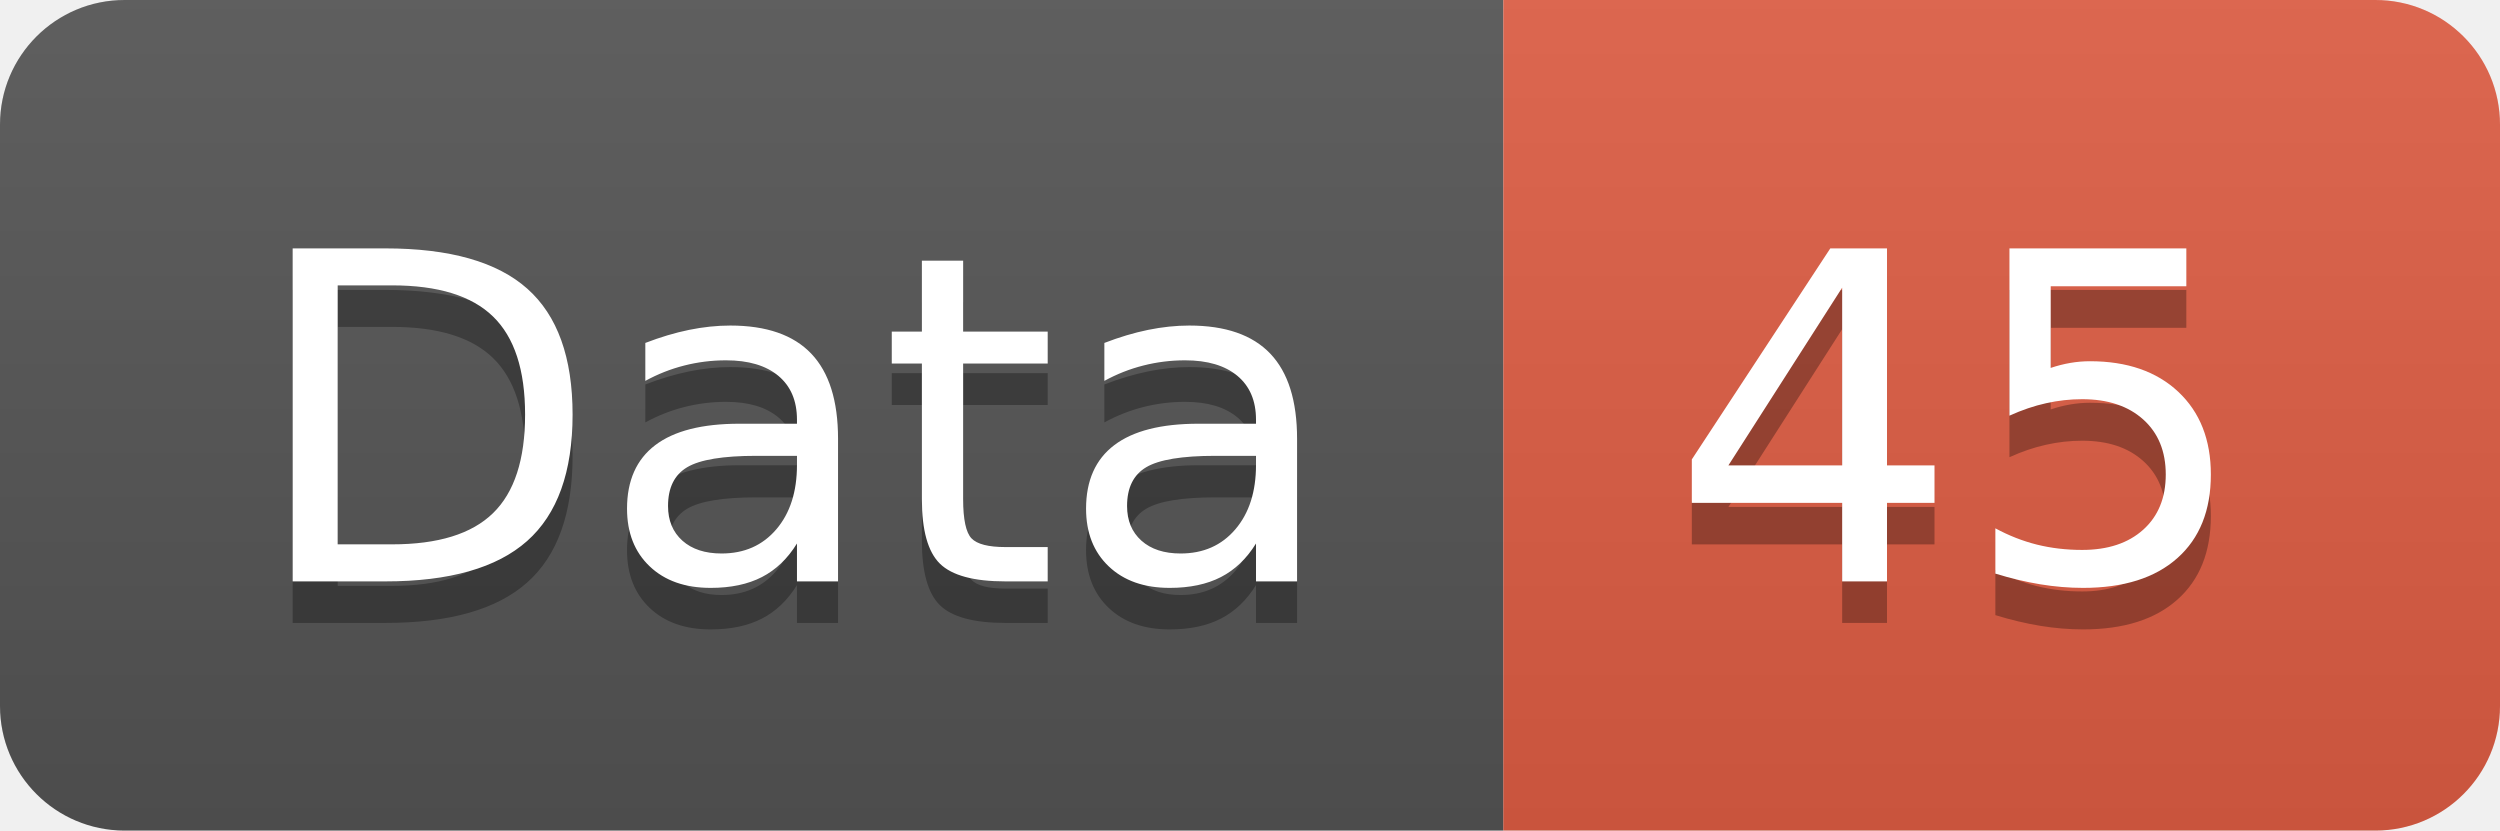
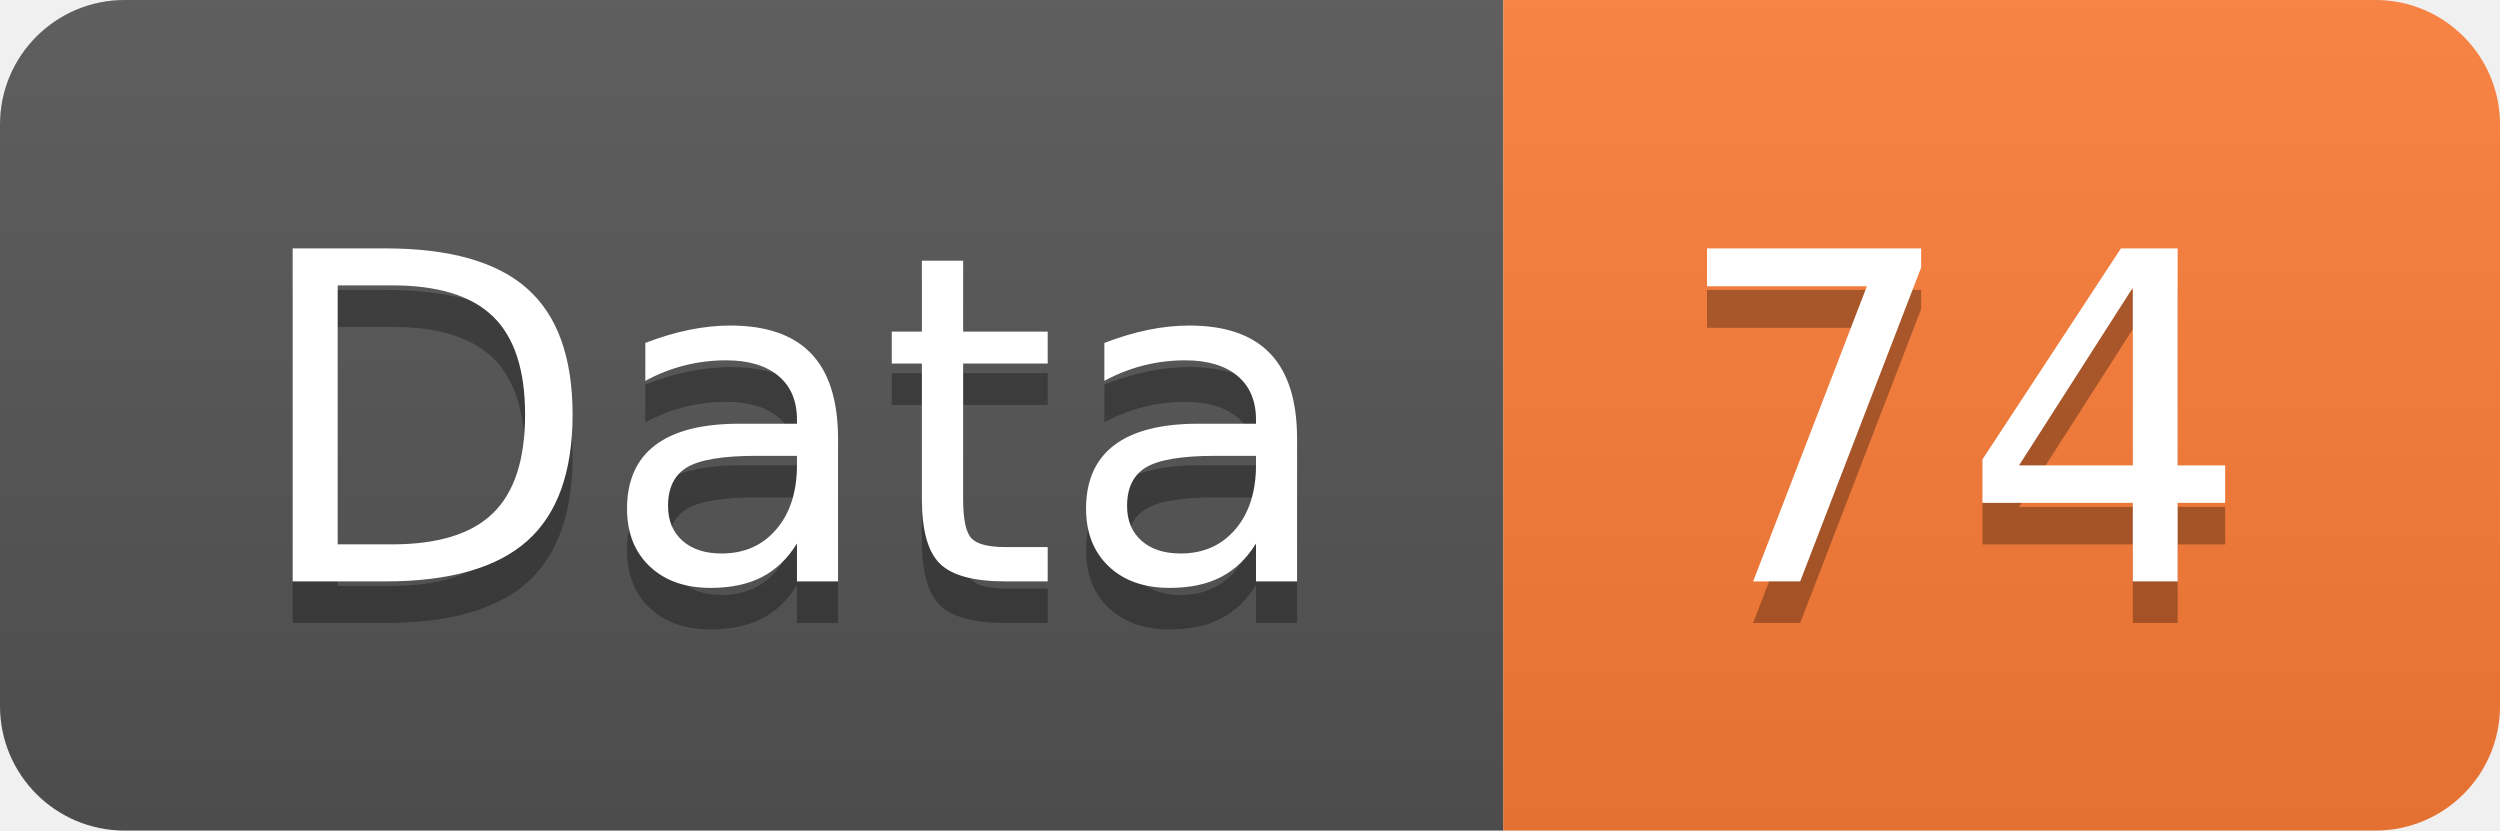
<svg xmlns="http://www.w3.org/2000/svg" width="60.2" height="20">
  <linearGradient id="smooth" x2="0" y2="100%">
    <stop offset="0" stop-color="#bbb" stop-opacity=".1" />
    <stop offset="1" stop-opacity=".1" />
  </linearGradient>
  <clipPath id="round">
    <rect width="60.2" height="20" rx="3" fill="#fff" />
  </clipPath>
  <g clip-path="url(#round)">
    <rect width="36.2" height="20" fill="#555" />
-     <rect x="36.2" width="24.0" height="20" fill="#e05d44" />
+     <rect x="36.2" width="24.0" height="20" fill="#fe7d37" />
    <rect width="60.2" height="20" fill="url(#smooth)" />
  </g>
  <g fill="#fff" text-anchor="middle" font-family="DejaVu Sans,Verdana,Geneva,sans-serif" font-size="110">
    <text x="191.0" y="150" fill="#010101" fill-opacity=".3" transform="scale(0.1)" textLength="262.0" lengthAdjust="spacing">Data</text>
    <text x="191.0" y="140" transform="scale(0.1)" textLength="262.0" lengthAdjust="spacing">Data</text>
-     <text x="472.0" y="150" fill="#010101" fill-opacity=".3" transform="scale(0.1)" textLength="140.0" lengthAdjust="spacing">45</text>
-     <text x="472.0" y="140" transform="scale(0.1)" textLength="140.0" lengthAdjust="spacing">45</text>
+     <text x="472.0" y="150" fill="#010101" fill-opacity=".3" transform="scale(0.1)" textLength="140.0" lengthAdjust="spacing">74</text>
+     <text x="472.0" y="140" transform="scale(0.1)" textLength="140.0" lengthAdjust="spacing">74</text>
  </g>
</svg>
